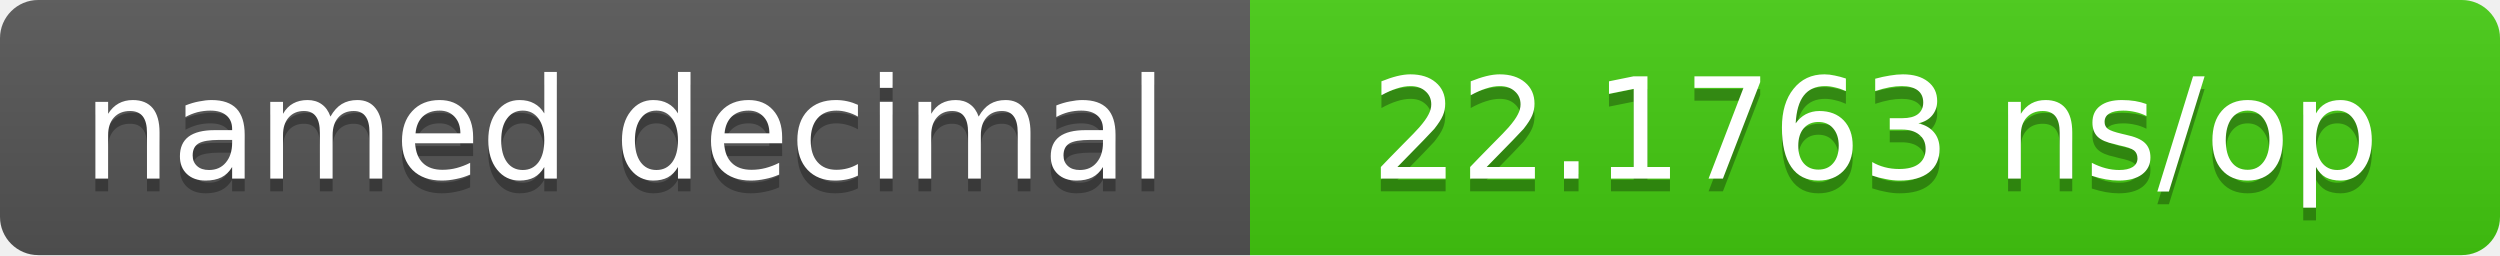
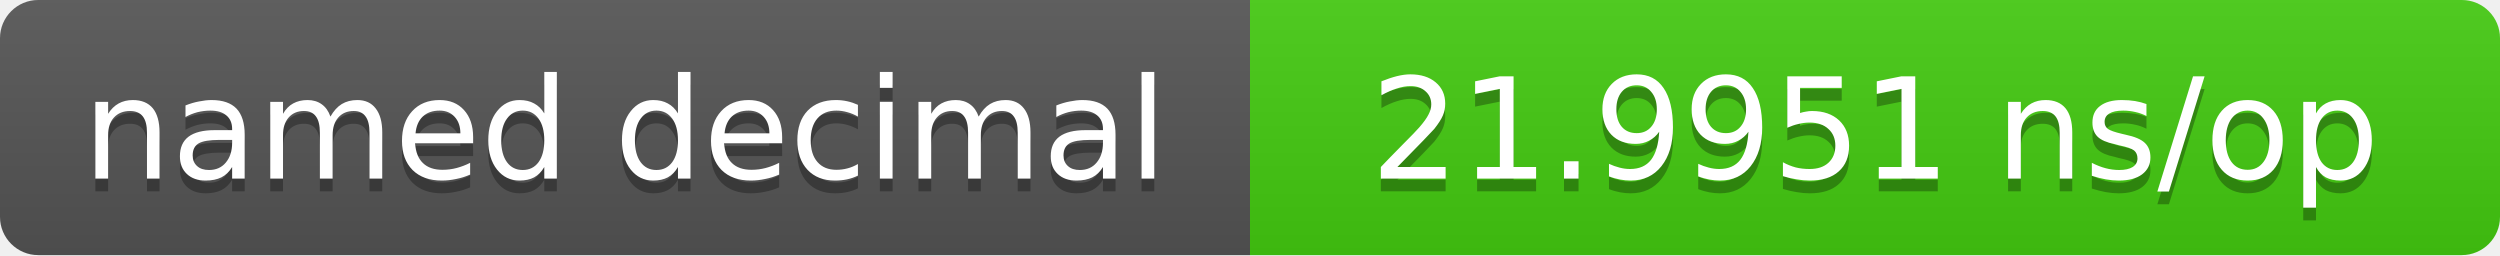
- <svg xmlns="http://www.w3.org/2000/svg" width="196" height="20" role="img" aria-label="named decimal: 22.1763 ns/op">
+ <svg xmlns="http://www.w3.org/2000/svg" width="196" height="20" role="img" aria-label="named decimal: 21.9951 ns/op">
  <linearGradient id="s" x2="0" y2="100%">
    <stop offset="0" stop-color="#bbb" stop-opacity=".1" />
    <stop offset="1" stop-opacity=".1" />
  </linearGradient>
  <clipPath id="r">
    <rect width="196" height="20" rx="3" fill="#fff" />
  </clipPath>
  <g clip-path="url(#r)">
    <rect width="98" height="20" fill="#555" />
    <rect x="98" width="98" height="20" fill="#4c1" />
    <rect width="196" height="20" fill="url(#s)" />
  </g>
  <g fill="#fff" text-anchor="middle" font-family="Verdana,DejaVu Sans,sans-serif" font-size="11">
    <text x="49.0" y="15" fill="#010101" fill-opacity=".3">named decimal</text>
    <text x="49.0" y="14">named decimal</text>
-     <text x="147.0" y="15" fill="#010101" fill-opacity=".3">22.1763 ns/op</text>
-     <text x="147.0" y="14">22.1763 ns/op</text>
+     <text x="147.0" y="15" fill="#010101" fill-opacity=".3">21.9951 ns/op</text>
+     <text x="147.0" y="14">21.9951 ns/op</text>
  </g>
</svg>
